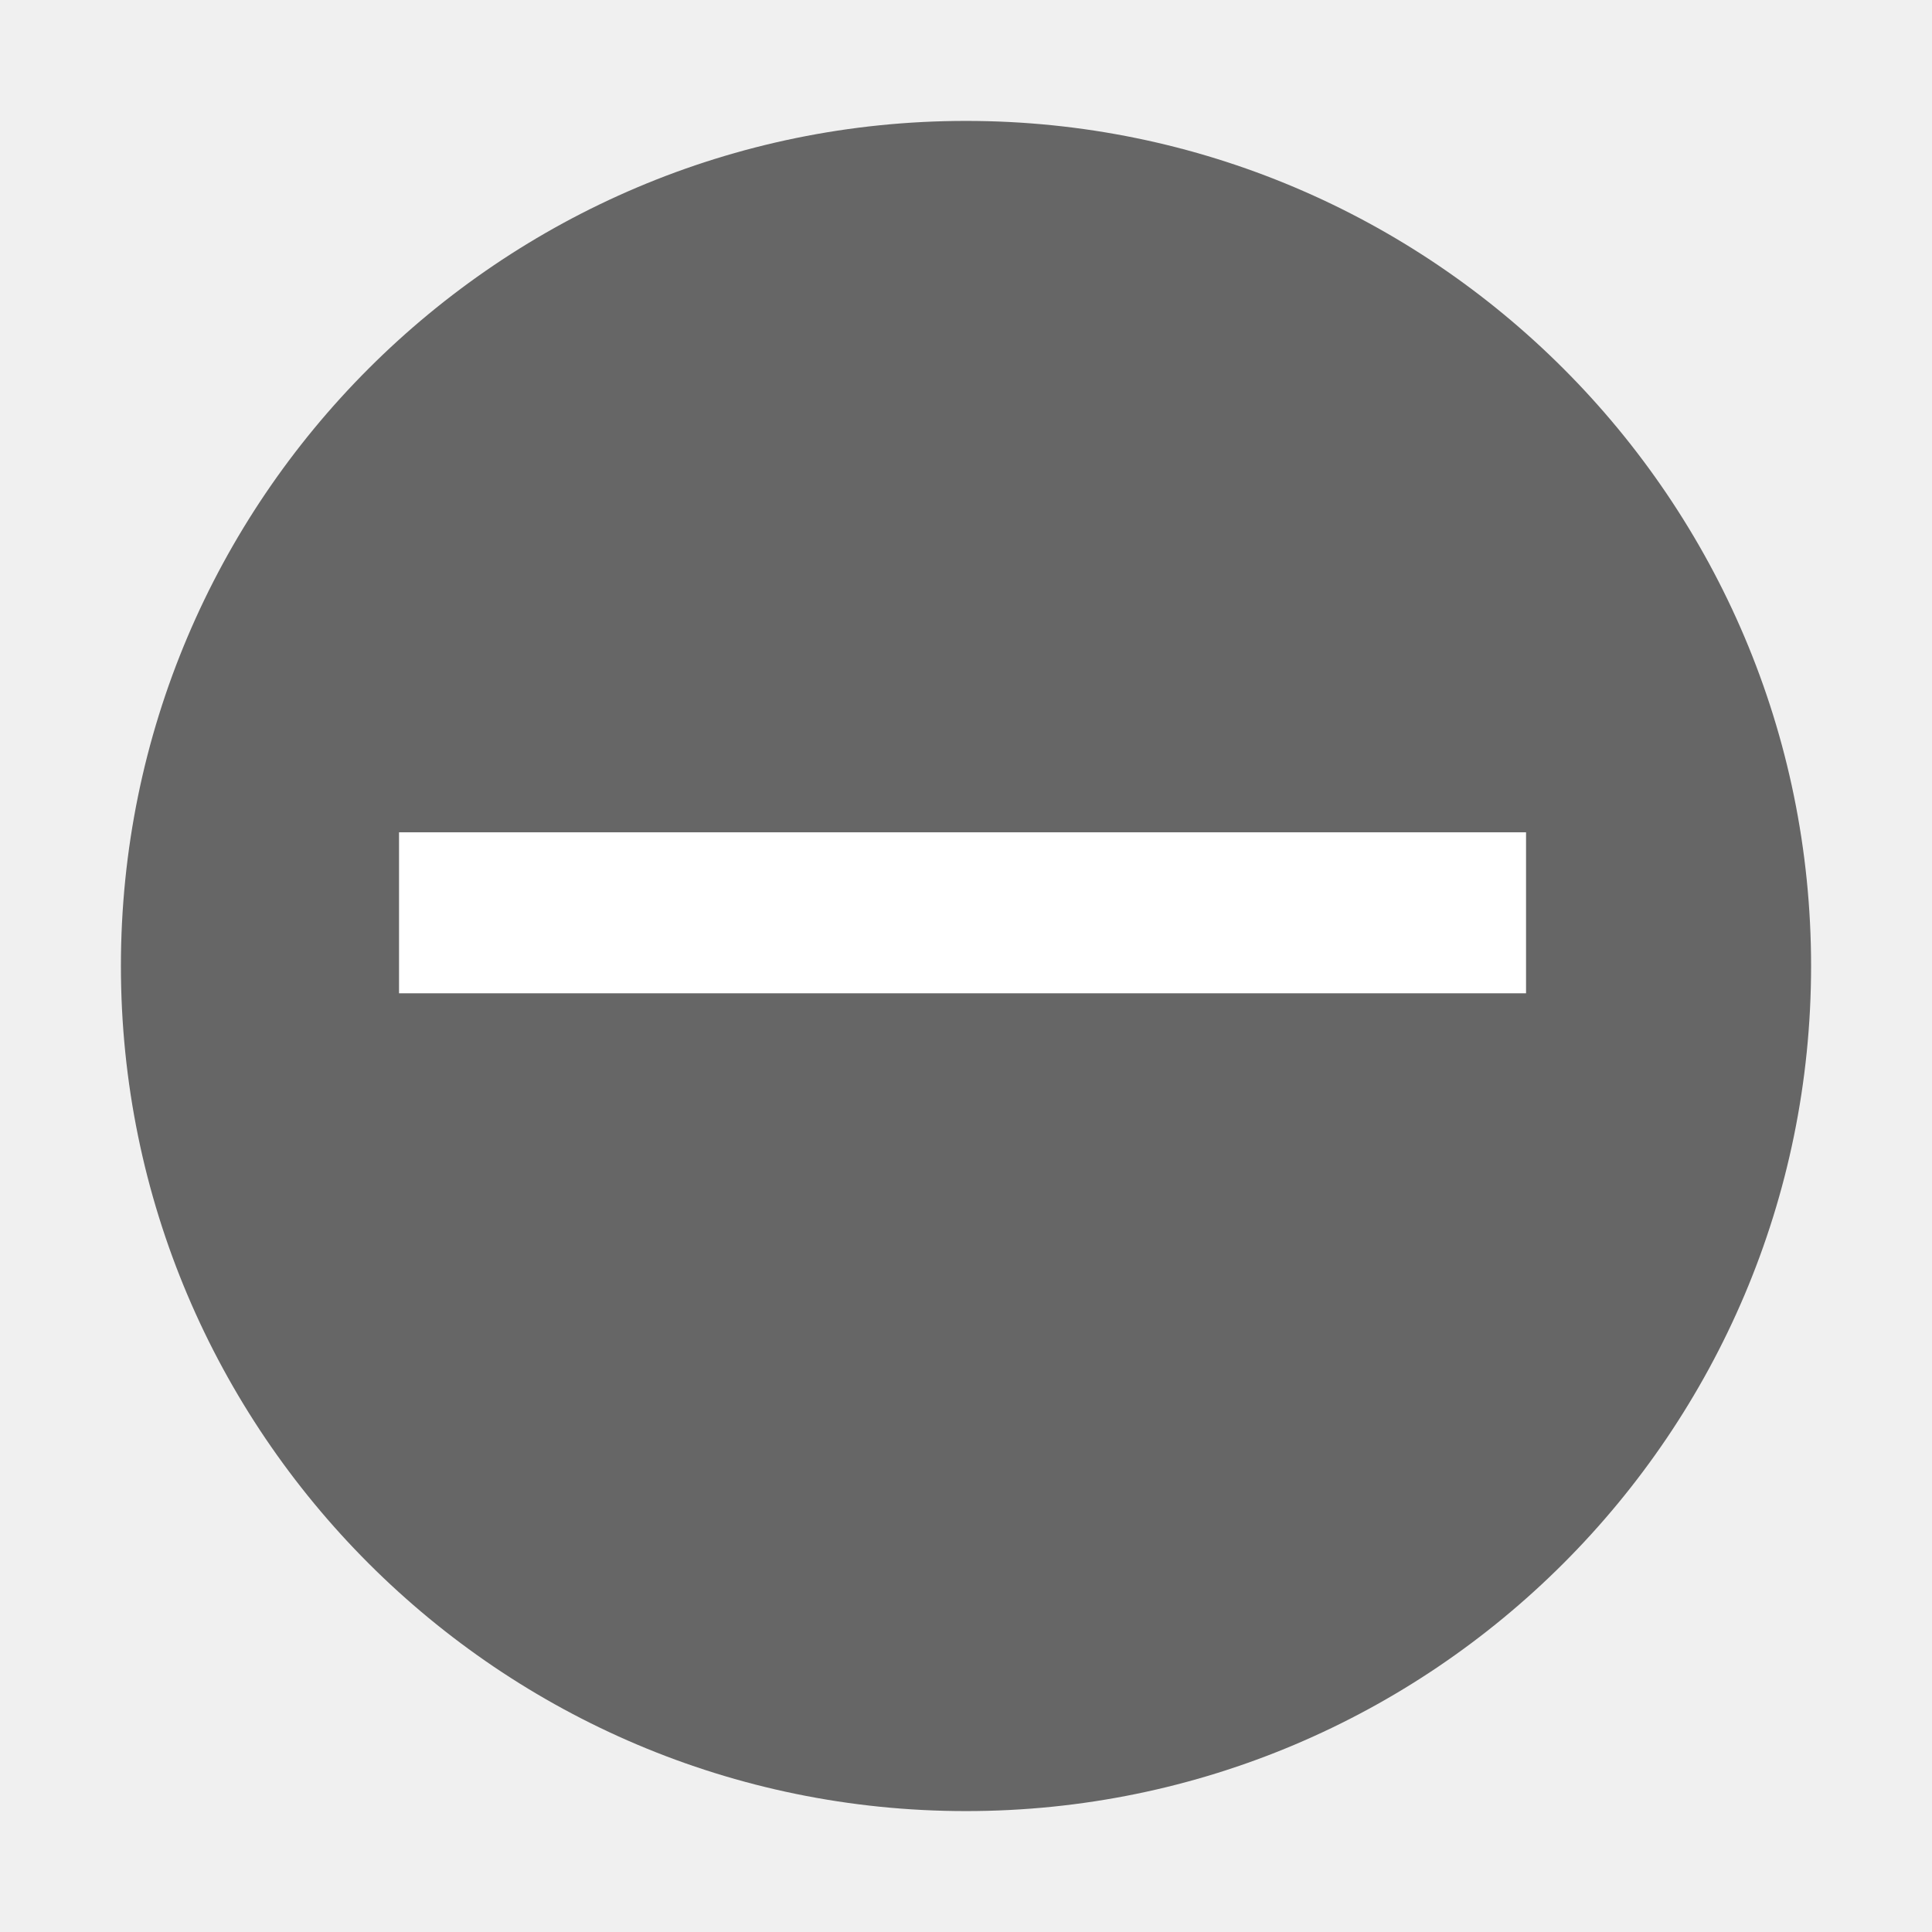
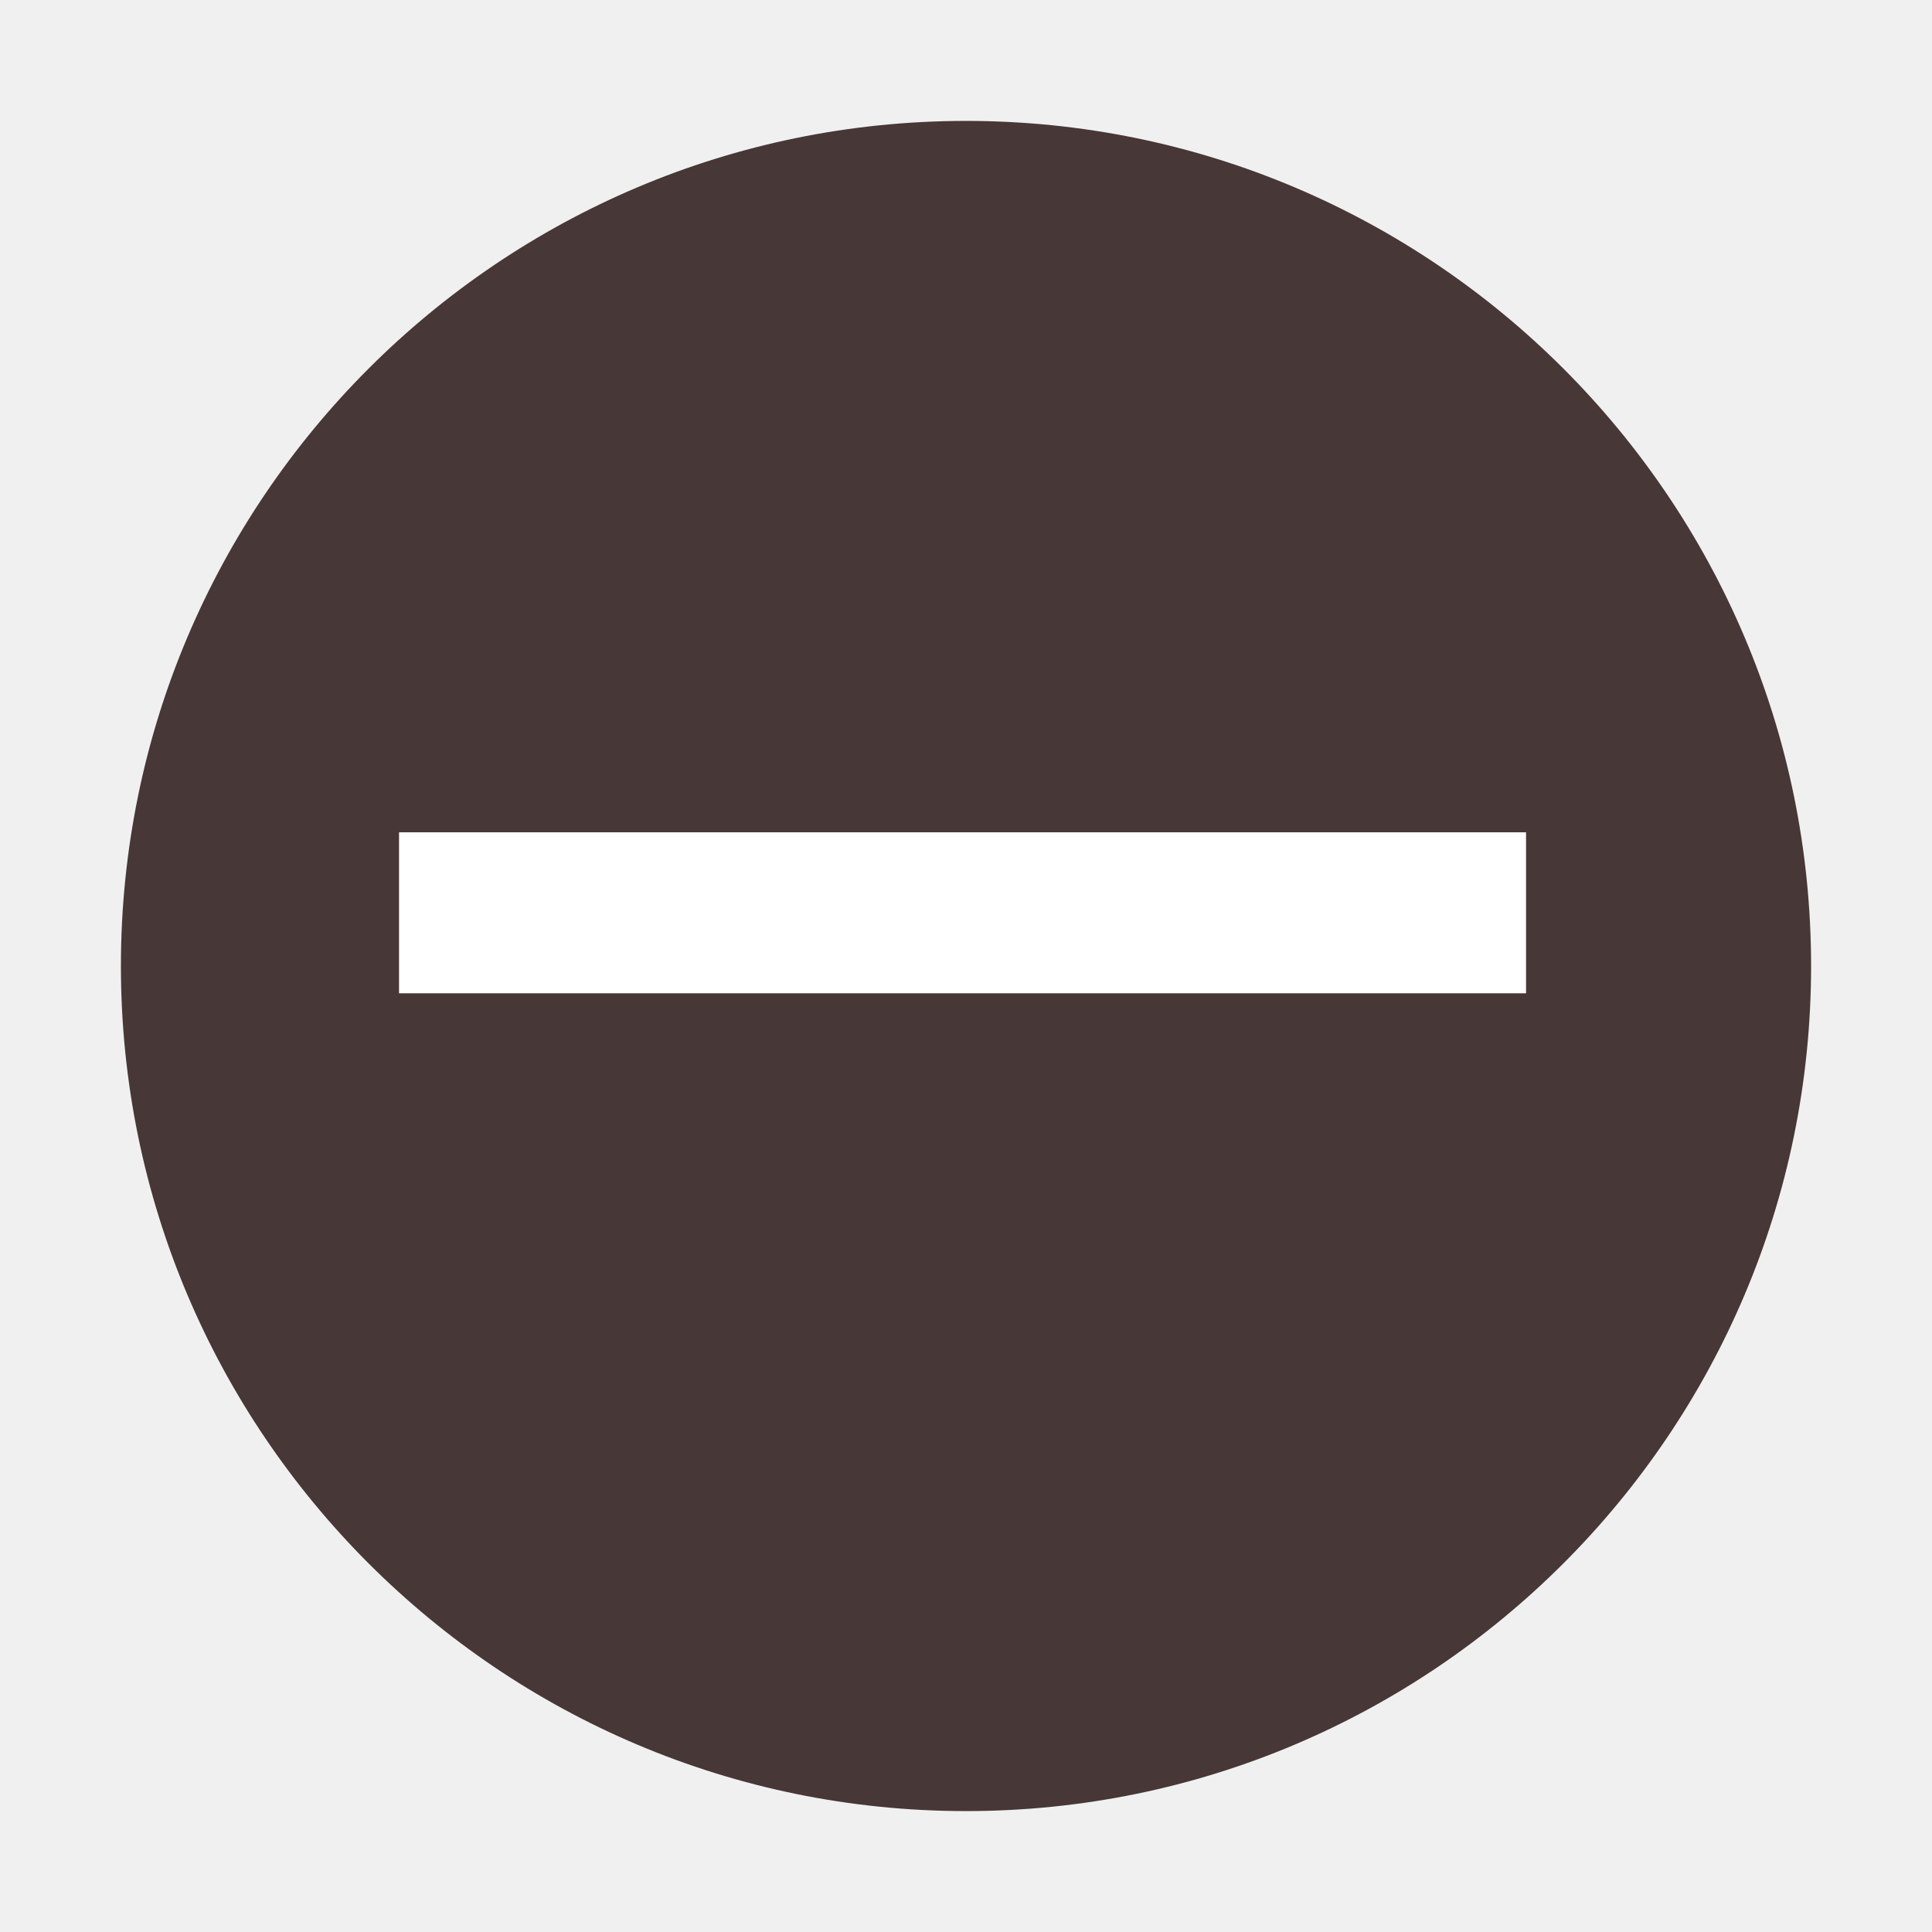
<svg xmlns="http://www.w3.org/2000/svg" id="svg2" width="24" height="24" version="1.0">
  <defs id="defs4">
    <linearGradient id="linearGradient2407" x1="63.397" x2="63.397" y1="-12.489" y2="5.468" gradientTransform="matrix(1.0863 0 0 1.0862 -55.567 15.814)" gradientUnits="userSpaceOnUse">
      <stop id="stop4875" style="stop-color:#fff" offset="0" />
      <stop id="stop4877" style="stop-color:#fff;stop-opacity:0" offset="1" />
    </linearGradient>
    <radialGradient id="radialGradient2410" cx="23.896" cy="3.99" r="20.397" gradientTransform="matrix(0,1.2316,-1.6257,0,-1.513,-28.721)" gradientUnits="userSpaceOnUse">
      <stop id="stop3244" style="stop-color:#f8b17e" offset="0" />
      <stop id="stop3246" style="stop-color:#e35d4f" offset=".262" />
      <stop id="stop3248" style="stop-color:#c6262e" offset=".661" />
      <stop id="stop3250" style="stop-color:#690b54" offset="1" />
    </radialGradient>
    <linearGradient id="linearGradient2412" x1="18.379" x2="18.379" y1="44.98" y2="3.082" gradientTransform="matrix(0.51604,0,0,0.51604,-20.38499,-0.38499)" gradientUnits="userSpaceOnUse">
      <stop id="stop2492" style="stop-color:#791235" offset="0" />
      <stop id="stop2494" style="stop-color:#dd3b27" offset="1" />
    </linearGradient>
    <radialGradient id="radialGradient2415" cx="62.625" cy="4.625" r="10.625" gradientTransform="matrix(1.1294 0 0 .28235 -58.729 19.694)" gradientUnits="userSpaceOnUse">
      <stop id="stop8840" offset="0" />
      <stop id="stop8842" style="stop-opacity:0" offset="1" />
    </radialGradient>
  </defs>
-   <g id="g834">
-     <path id="path2555" d="m 12,1.502 c -5.793,0 -10.498,4.706 -10.498,10.498 0,5.793 4.706,10.498 10.498,10.498 5.793,0 10.498,-4.706 10.498,-10.498 C 22.498,6.207 17.792,1.502 12,1.502 Z" style="fill:#666666;fill-opacity:1;stroke:none;stroke-width:1.004;stroke-linecap:round;stroke-linejoin:round" />
-     <rect id="rect4" transform="rotate(-90)" y="4.957" x="-12.339" height="14" width="2" style="fill:#ffffff" />
-   </g>
+   <path style="fill:#483737;fill-opacity:1;stroke:none;stroke-width:1.004;stroke-linecap:round;stroke-linejoin:round" d="m 12,1.502 c -5.793,0 -10.498,4.706 -10.498,10.498 0,5.793 4.706,10.498 10.498,10.498 5.793,0 10.498,-4.706 10.498,-10.498 C 22.498,6.207 17.792,1.502 12,1.502 Z" id="path2555" />
+   <rect style="fill:#ffffff" width="2" height="14" x="-12.339" y="4.957" transform="rotate(-90)" id="rect4" />
</svg>
